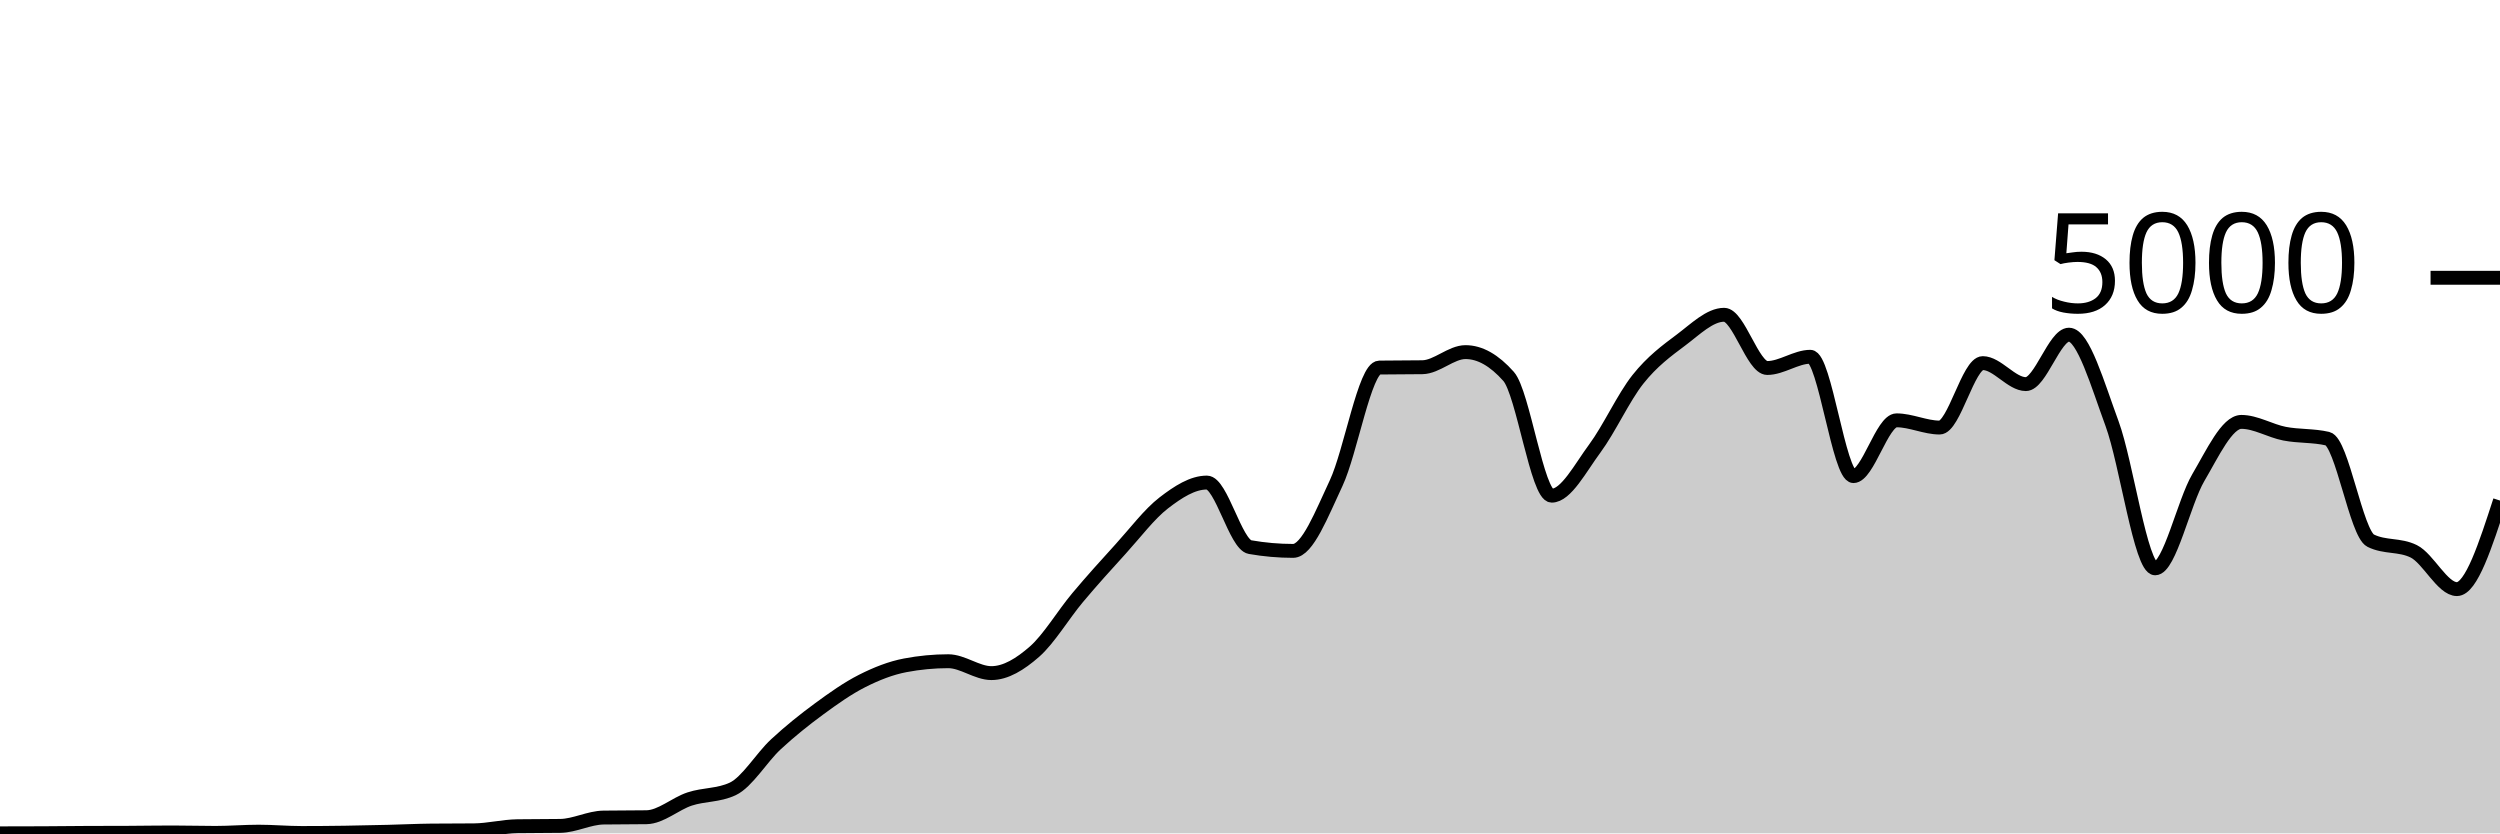
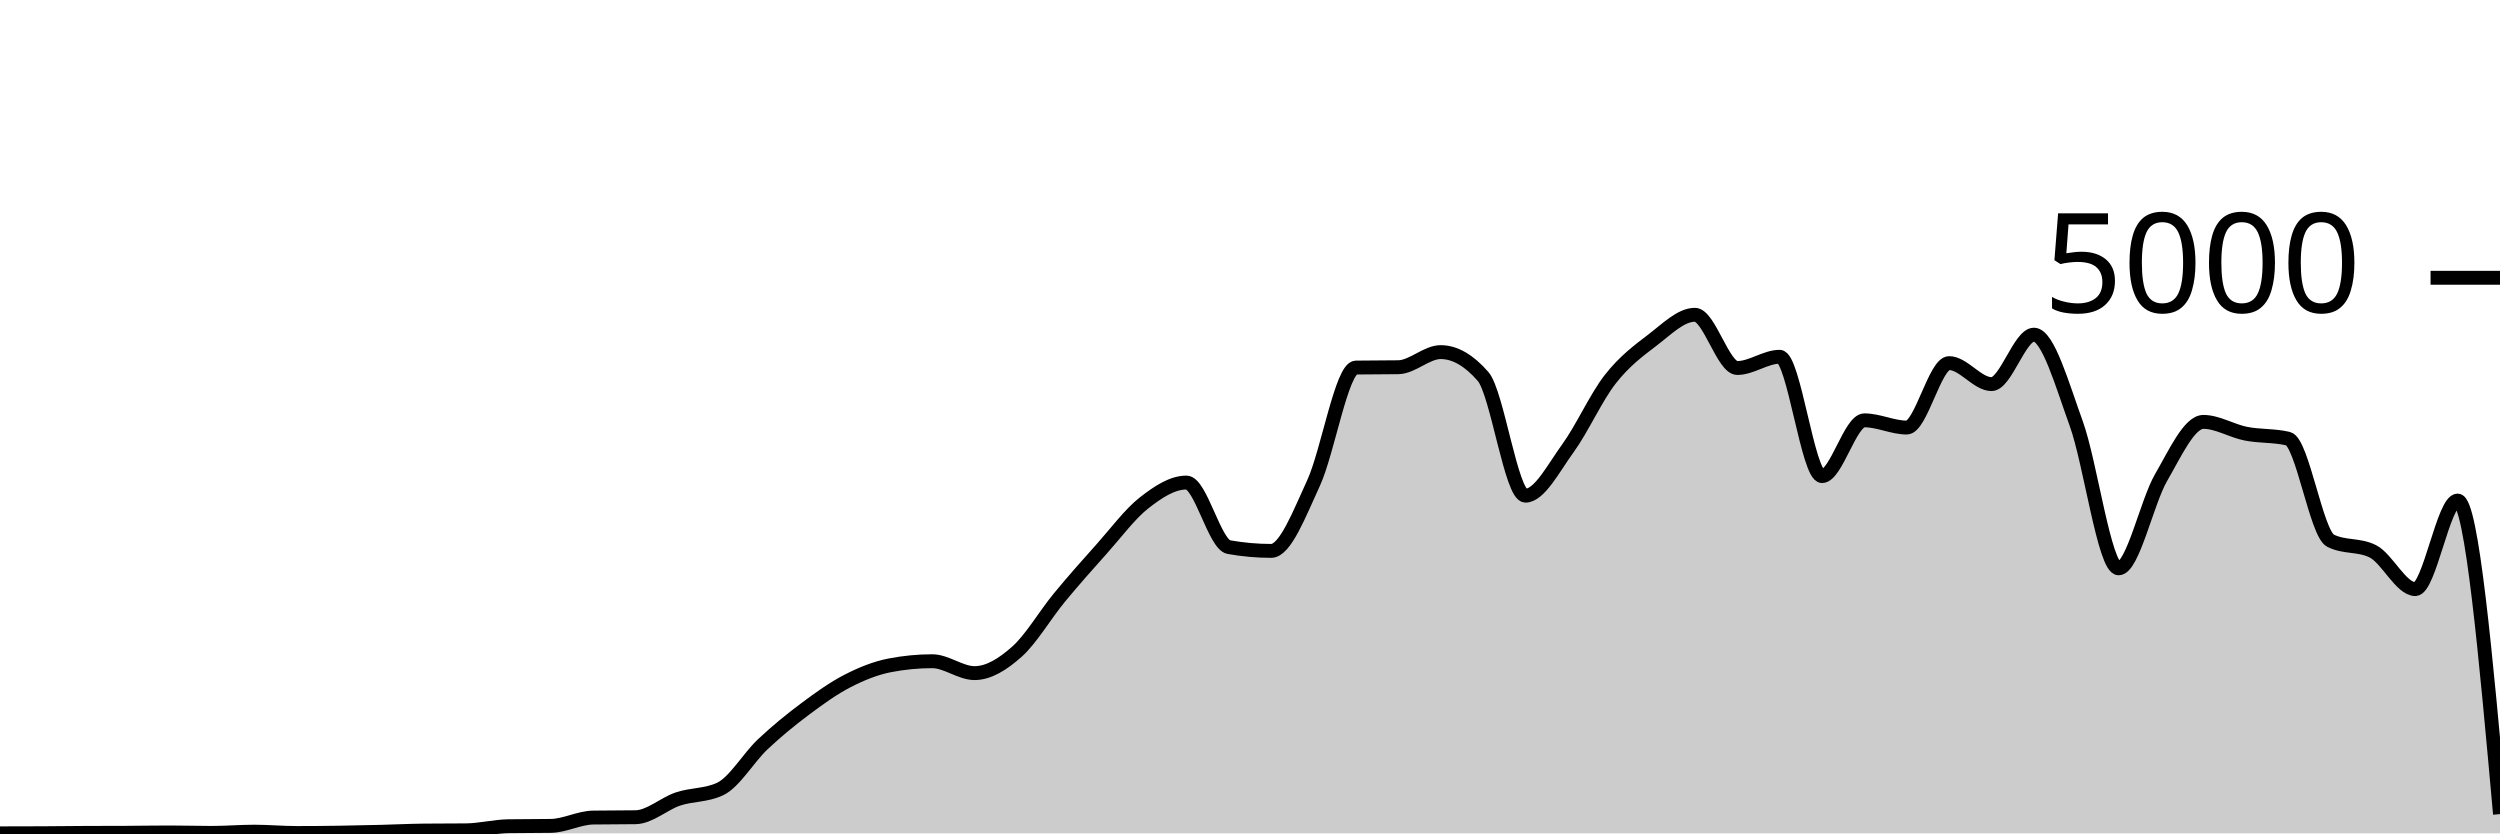
<svg xmlns="http://www.w3.org/2000/svg" viewBox="0 0 180 60">
  <g transform="translate(0,20)">
-     <path class="area" fill="rgba(0, 0, 0, 0.2)" d="M0,40C1.034,39.999,2.069,39.997,3.103,39.992C4.138,39.987,5.172,39.973,6.207,39.968C7.241,39.963,8.276,39.965,9.31,39.96C10.345,39.955,11.379,39.936,12.414,39.936C13.448,39.936,14.483,39.968,15.517,39.968C16.552,39.968,17.586,39.88,18.621,39.88C19.655,39.88,20.69,39.976,21.724,39.976C22.759,39.976,23.793,39.967,24.828,39.952C25.862,39.937,26.897,39.913,27.931,39.888C28.966,39.863,30,39.811,31.034,39.8C32.069,39.789,33.103,39.795,34.138,39.784C35.172,39.773,36.207,39.504,37.241,39.488C38.276,39.472,39.31,39.48,40.345,39.464C41.379,39.448,42.414,38.88,43.448,38.864C44.483,38.848,45.517,38.856,46.552,38.84C47.586,38.824,48.621,37.868,49.655,37.528C50.69,37.188,51.724,37.285,52.759,36.8C53.793,36.315,54.828,34.551,55.862,33.592C56.897,32.633,57.931,31.808,58.966,31.048C60,30.288,61.034,29.556,62.069,29.032C63.103,28.508,64.138,28.101,65.172,27.904C66.207,27.707,67.241,27.608,68.276,27.608C69.31,27.608,70.345,28.464,71.379,28.464C72.414,28.464,73.448,27.825,74.483,26.92C75.517,26.015,76.552,24.265,77.586,23.032C78.621,21.799,79.655,20.657,80.69,19.52C81.724,18.383,82.759,17.004,83.793,16.208C84.828,15.412,85.862,14.744,86.897,14.744C87.931,14.744,88.966,19.211,90,19.392C91.034,19.573,92.069,19.664,93.103,19.664C94.138,19.664,95.172,16.976,96.207,14.776C97.241,12.576,98.276,6.48,99.31,6.464C100.345,6.448,101.379,6.456,102.414,6.44C103.448,6.424,104.483,5.352,105.517,5.352C106.552,5.352,107.586,5.936,108.621,7.104C109.655,8.272,110.69,15.688,111.724,15.688C112.759,15.688,113.793,13.684,114.828,12.288C115.862,10.892,116.897,8.613,117.931,7.312C118.966,6.011,120,5.255,121.034,4.48C122.069,3.705,123.103,2.664,124.138,2.664C125.172,2.664,126.207,6.496,127.241,6.496C128.276,6.496,129.31,5.688,130.345,5.688C131.379,5.688,132.414,14.28,133.448,14.28C134.483,14.28,135.517,10.264,136.552,10.264C137.586,10.264,138.621,10.784,139.655,10.784C140.69,10.784,141.724,6.144,142.759,6.144C143.793,6.144,144.828,7.656,145.862,7.656C146.897,7.656,147.931,4.096,148.966,4.096C150,4.096,151.034,7.7,152.069,10.504C153.103,13.308,154.138,20.92,155.172,20.92C156.207,20.92,157.241,16.149,158.276,14.392C159.31,12.635,160.345,10.376,161.379,10.376C162.414,10.376,163.448,11.023,164.483,11.224C165.517,11.425,166.552,11.344,167.586,11.584C168.621,11.824,169.655,18.416,170.69,18.928C171.724,19.44,172.759,19.184,173.793,19.696C174.828,20.208,175.862,22.416,176.897,22.416C177.931,22.416,178.966,19.228,180,16.04L180,40C178.966,40,177.931,40,176.897,40C175.862,40,174.828,40,173.793,40C172.759,40,171.724,40,170.69,40C169.655,40,168.621,40,167.586,40C166.552,40,165.517,40,164.483,40C163.448,40,162.414,40,161.379,40C160.345,40,159.31,40,158.276,40C157.241,40,156.207,40,155.172,40C154.138,40,153.103,40,152.069,40C151.034,40,150,40,148.966,40C147.931,40,146.897,40,145.862,40C144.828,40,143.793,40,142.759,40C141.724,40,140.69,40,139.655,40C138.621,40,137.586,40,136.552,40C135.517,40,134.483,40,133.448,40C132.414,40,131.379,40,130.345,40C129.31,40,128.276,40,127.241,40C126.207,40,125.172,40,124.138,40C123.103,40,122.069,40,121.034,40C120,40,118.966,40,117.931,40C116.897,40,115.862,40,114.828,40C113.793,40,112.759,40,111.724,40C110.69,40,109.655,40,108.621,40C107.586,40,106.552,40,105.517,40C104.483,40,103.448,40,102.414,40C101.379,40,100.345,40,99.31,40C98.276,40,97.241,40,96.207,40C95.172,40,94.138,40,93.103,40C92.069,40,91.034,40,90,40C88.966,40,87.931,40,86.897,40C85.862,40,84.828,40,83.793,40C82.759,40,81.724,40,80.69,40C79.655,40,78.621,40,77.586,40C76.552,40,75.517,40,74.483,40C73.448,40,72.414,40,71.379,40C70.345,40,69.31,40,68.276,40C67.241,40,66.207,40,65.172,40C64.138,40,63.103,40,62.069,40C61.034,40,60,40,58.966,40C57.931,40,56.897,40,55.862,40C54.828,40,53.793,40,52.759,40C51.724,40,50.69,40,49.655,40C48.621,40,47.586,40,46.552,40C45.517,40,44.483,40,43.448,40C42.414,40,41.379,40,40.345,40C39.31,40,38.276,40,37.241,40C36.207,40,35.172,40,34.138,40C33.103,40,32.069,40,31.034,40C30,40,28.966,40,27.931,40C26.897,40,25.862,40,24.828,40C23.793,40,22.759,40,21.724,40C20.69,40,19.655,40,18.621,40C17.586,40,16.552,40,15.517,40C14.483,40,13.448,40,12.414,40C11.379,40,10.345,40,9.31,40C8.276,40,7.241,40,6.207,40C5.172,40,4.138,40,3.103,40C2.069,40,1.034,40,0,40Z" />
-     <path class="line" stroke="black" fill="none" d="M0,40C1.034,39.999,2.069,39.997,3.103,39.992C4.138,39.987,5.172,39.973,6.207,39.968C7.241,39.963,8.276,39.965,9.31,39.96C10.345,39.955,11.379,39.936,12.414,39.936C13.448,39.936,14.483,39.968,15.517,39.968C16.552,39.968,17.586,39.88,18.621,39.88C19.655,39.88,20.69,39.976,21.724,39.976C22.759,39.976,23.793,39.967,24.828,39.952C25.862,39.937,26.897,39.913,27.931,39.888C28.966,39.863,30,39.811,31.034,39.8C32.069,39.789,33.103,39.795,34.138,39.784C35.172,39.773,36.207,39.504,37.241,39.488C38.276,39.472,39.31,39.48,40.345,39.464C41.379,39.448,42.414,38.88,43.448,38.864C44.483,38.848,45.517,38.856,46.552,38.84C47.586,38.824,48.621,37.868,49.655,37.528C50.69,37.188,51.724,37.285,52.759,36.8C53.793,36.315,54.828,34.551,55.862,33.592C56.897,32.633,57.931,31.808,58.966,31.048C60,30.288,61.034,29.556,62.069,29.032C63.103,28.508,64.138,28.101,65.172,27.904C66.207,27.707,67.241,27.608,68.276,27.608C69.31,27.608,70.345,28.464,71.379,28.464C72.414,28.464,73.448,27.825,74.483,26.92C75.517,26.015,76.552,24.265,77.586,23.032C78.621,21.799,79.655,20.657,80.69,19.52C81.724,18.383,82.759,17.004,83.793,16.208C84.828,15.412,85.862,14.744,86.897,14.744C87.931,14.744,88.966,19.211,90,19.392C91.034,19.573,92.069,19.664,93.103,19.664C94.138,19.664,95.172,16.976,96.207,14.776C97.241,12.576,98.276,6.48,99.31,6.464C100.345,6.448,101.379,6.456,102.414,6.44C103.448,6.424,104.483,5.352,105.517,5.352C106.552,5.352,107.586,5.936,108.621,7.104C109.655,8.272,110.69,15.688,111.724,15.688C112.759,15.688,113.793,13.684,114.828,12.288C115.862,10.892,116.897,8.613,117.931,7.312C118.966,6.011,120,5.255,121.034,4.48C122.069,3.705,123.103,2.664,124.138,2.664C125.172,2.664,126.207,6.496,127.241,6.496C128.276,6.496,129.31,5.688,130.345,5.688C131.379,5.688,132.414,14.28,133.448,14.28C134.483,14.28,135.517,10.264,136.552,10.264C137.586,10.264,138.621,10.784,139.655,10.784C140.69,10.784,141.724,6.144,142.759,6.144C143.793,6.144,144.828,7.656,145.862,7.656C146.897,7.656,147.931,4.096,148.966,4.096C150,4.096,151.034,7.7,152.069,10.504C153.103,13.308,154.138,20.92,155.172,20.92C156.207,20.92,157.241,16.149,158.276,14.392C159.31,12.635,160.345,10.376,161.379,10.376C162.414,10.376,163.448,11.023,164.483,11.224C165.517,11.425,166.552,11.344,167.586,11.584C168.621,11.824,169.655,18.416,170.69,18.928C171.724,19.44,172.759,19.184,173.793,19.696C174.828,20.208,175.862,22.416,176.897,22.416C177.931,22.416,178.966,19.228,180,16.04" />
+     <path class="area" fill="rgba(0, 0, 0, 0.2)" d="M0,40C1.017,39.999,2.034,39.997,3.051,39.992C4.068,39.987,5.085,39.973,6.102,39.968C7.119,39.963,8.136,39.965,9.153,39.96C10.169,39.955,11.186,39.936,12.203,39.936C13.22,39.936,14.237,39.968,15.254,39.968C16.271,39.968,17.288,39.88,18.305,39.88C19.322,39.88,20.339,39.976,21.356,39.976C22.373,39.976,23.39,39.967,24.407,39.952C25.424,39.937,26.441,39.913,27.458,39.888C28.475,39.863,29.492,39.811,30.508,39.8C31.525,39.789,32.542,39.795,33.559,39.784C34.576,39.773,35.593,39.504,36.61,39.488C37.627,39.472,38.644,39.48,39.661,39.464C40.678,39.448,41.695,38.88,42.712,38.864C43.729,38.848,44.746,38.856,45.763,38.84C46.78,38.824,47.797,37.868,48.814,37.528C49.831,37.188,50.847,37.285,51.864,36.8C52.881,36.315,53.898,34.551,54.915,33.592C55.932,32.633,56.949,31.808,57.966,31.048C58.983,30.288,60,29.556,61.017,29.032C62.034,28.508,63.051,28.101,64.068,27.904C65.085,27.707,66.102,27.608,67.119,27.608C68.136,27.608,69.153,28.464,70.169,28.464C71.186,28.464,72.203,27.825,73.22,26.92C74.237,26.015,75.254,24.265,76.271,23.032C77.288,21.799,78.305,20.657,79.322,19.52C80.339,18.383,81.356,17.004,82.373,16.208C83.39,15.412,84.407,14.744,85.424,14.744C86.441,14.744,87.458,19.211,88.475,19.392C89.492,19.573,90.508,19.664,91.525,19.664C92.542,19.664,93.559,16.976,94.576,14.776C95.593,12.576,96.61,6.48,97.627,6.464C98.644,6.448,99.661,6.456,100.678,6.44C101.695,6.424,102.712,5.352,103.729,5.352C104.746,5.352,105.763,5.936,106.78,7.104C107.797,8.272,108.814,15.688,109.831,15.688C110.847,15.688,111.864,13.684,112.881,12.288C113.898,10.892,114.915,8.613,115.932,7.312C116.949,6.011,117.966,5.255,118.983,4.48C120,3.705,121.017,2.664,122.034,2.664C123.051,2.664,124.068,6.496,125.085,6.496C126.102,6.496,127.119,5.688,128.136,5.688C129.153,5.688,130.169,14.28,131.186,14.28C132.203,14.28,133.22,10.264,134.237,10.264C135.254,10.264,136.271,10.784,137.288,10.784C138.305,10.784,139.322,6.144,140.339,6.144C141.356,6.144,142.373,7.656,143.39,7.656C144.407,7.656,145.424,4.096,146.441,4.096C147.458,4.096,148.475,7.7,149.492,10.504C150.508,13.308,151.525,20.92,152.542,20.92C153.559,20.92,154.576,16.149,155.593,14.392C156.61,12.635,157.627,10.376,158.644,10.376C159.661,10.376,160.678,11.023,161.695,11.224C162.712,11.425,163.729,11.344,164.746,11.584C165.763,11.824,166.78,18.416,167.797,18.928C168.814,19.44,169.831,19.184,170.847,19.696C171.864,20.208,172.881,22.416,173.898,22.416C174.915,22.416,175.932,16.04,176.949,16.04C177.966,16.04,178.983,27.328,180,38.616L180,40C178.983,40,177.966,40,176.949,40C175.932,40,174.915,40,173.898,40C172.881,40,171.864,40,170.847,40C169.831,40,168.814,40,167.797,40C166.78,40,165.763,40,164.746,40C163.729,40,162.712,40,161.695,40C160.678,40,159.661,40,158.644,40C157.627,40,156.61,40,155.593,40C154.576,40,153.559,40,152.542,40C151.525,40,150.508,40,149.492,40C148.475,40,147.458,40,146.441,40C145.424,40,144.407,40,143.39,40C142.373,40,141.356,40,140.339,40C139.322,40,138.305,40,137.288,40C136.271,40,135.254,40,134.237,40C133.22,40,132.203,40,131.186,40C130.169,40,129.153,40,128.136,40C127.119,40,126.102,40,125.085,40C124.068,40,123.051,40,122.034,40C121.017,40,120,40,118.983,40C117.966,40,116.949,40,115.932,40C114.915,40,113.898,40,112.881,40C111.864,40,110.847,40,109.831,40C108.814,40,107.797,40,106.78,40C105.763,40,104.746,40,103.729,40C102.712,40,101.695,40,100.678,40C99.661,40,98.644,40,97.627,40C96.61,40,95.593,40,94.576,40C93.559,40,92.542,40,91.525,40C90.508,40,89.492,40,88.475,40C87.458,40,86.441,40,85.424,40C84.407,40,83.39,40,82.373,40C81.356,40,80.339,40,79.322,40C78.305,40,77.288,40,76.271,40C75.254,40,74.237,40,73.22,40C72.203,40,71.186,40,70.169,40C69.153,40,68.136,40,67.119,40C66.102,40,65.085,40,64.068,40C63.051,40,62.034,40,61.017,40C60,40,58.983,40,57.966,40C56.949,40,55.932,40,54.915,40C53.898,40,52.881,40,51.864,40C50.847,40,49.831,40,48.814,40C47.797,40,46.78,40,45.763,40C44.746,40,43.729,40,42.712,40C41.695,40,40.678,40,39.661,40C38.644,40,37.627,40,36.61,40C35.593,40,34.576,40,33.559,40C32.542,40,31.525,40,30.508,40C29.492,40,28.475,40,27.458,40C26.441,40,25.424,40,24.407,40C23.39,40,22.373,40,21.356,40C20.339,40,19.322,40,18.305,40C17.288,40,16.271,40,15.254,40C14.237,40,13.22,40,12.203,40C11.186,40,10.169,40,9.153,40C8.136,40,7.119,40,6.102,40C5.085,40,4.068,40,3.051,40C2.034,40,1.017,40,0,40Z" />
+     <path class="line" stroke="black" fill="none" d="M0,40C1.017,39.999,2.034,39.997,3.051,39.992C4.068,39.987,5.085,39.973,6.102,39.968C7.119,39.963,8.136,39.965,9.153,39.96C10.169,39.955,11.186,39.936,12.203,39.936C13.22,39.936,14.237,39.968,15.254,39.968C16.271,39.968,17.288,39.88,18.305,39.88C19.322,39.88,20.339,39.976,21.356,39.976C22.373,39.976,23.39,39.967,24.407,39.952C25.424,39.937,26.441,39.913,27.458,39.888C28.475,39.863,29.492,39.811,30.508,39.8C31.525,39.789,32.542,39.795,33.559,39.784C34.576,39.773,35.593,39.504,36.61,39.488C37.627,39.472,38.644,39.48,39.661,39.464C40.678,39.448,41.695,38.88,42.712,38.864C43.729,38.848,44.746,38.856,45.763,38.84C46.78,38.824,47.797,37.868,48.814,37.528C49.831,37.188,50.847,37.285,51.864,36.8C52.881,36.315,53.898,34.551,54.915,33.592C55.932,32.633,56.949,31.808,57.966,31.048C58.983,30.288,60,29.556,61.017,29.032C62.034,28.508,63.051,28.101,64.068,27.904C65.085,27.707,66.102,27.608,67.119,27.608C68.136,27.608,69.153,28.464,70.169,28.464C71.186,28.464,72.203,27.825,73.22,26.92C74.237,26.015,75.254,24.265,76.271,23.032C77.288,21.799,78.305,20.657,79.322,19.52C80.339,18.383,81.356,17.004,82.373,16.208C83.39,15.412,84.407,14.744,85.424,14.744C86.441,14.744,87.458,19.211,88.475,19.392C89.492,19.573,90.508,19.664,91.525,19.664C92.542,19.664,93.559,16.976,94.576,14.776C95.593,12.576,96.61,6.48,97.627,6.464C98.644,6.448,99.661,6.456,100.678,6.44C101.695,6.424,102.712,5.352,103.729,5.352C104.746,5.352,105.763,5.936,106.78,7.104C107.797,8.272,108.814,15.688,109.831,15.688C110.847,15.688,111.864,13.684,112.881,12.288C113.898,10.892,114.915,8.613,115.932,7.312C116.949,6.011,117.966,5.255,118.983,4.48C120,3.705,121.017,2.664,122.034,2.664C123.051,2.664,124.068,6.496,125.085,6.496C126.102,6.496,127.119,5.688,128.136,5.688C129.153,5.688,130.169,14.28,131.186,14.28C132.203,14.28,133.22,10.264,134.237,10.264C135.254,10.264,136.271,10.784,137.288,10.784C138.305,10.784,139.322,6.144,140.339,6.144C141.356,6.144,142.373,7.656,143.39,7.656C144.407,7.656,145.424,4.096,146.441,4.096C147.458,4.096,148.475,7.7,149.492,10.504C150.508,13.308,151.525,20.92,152.542,20.92C153.559,20.92,154.576,16.149,155.593,14.392C156.61,12.635,157.627,10.376,158.644,10.376C159.661,10.376,160.678,11.023,161.695,11.224C162.712,11.425,163.729,11.344,164.746,11.584C165.763,11.824,166.78,18.416,167.797,18.928C168.814,19.44,169.831,19.184,170.847,19.696C171.864,20.208,172.881,22.416,173.898,22.416C174.915,22.416,175.932,16.04,176.949,16.04C177.966,16.04,178.983,27.328,180,38.616" />
    <path class="axis-ceiling" stroke-width="1" stroke="black" fill="none" d="M175,0L180,0" />
    <text class="axis-ceiling-label" font-family="sans-serif" text-anchor="end" font-size="10px" x="170" y="2.5">5000</text>
  </g>
</svg>
